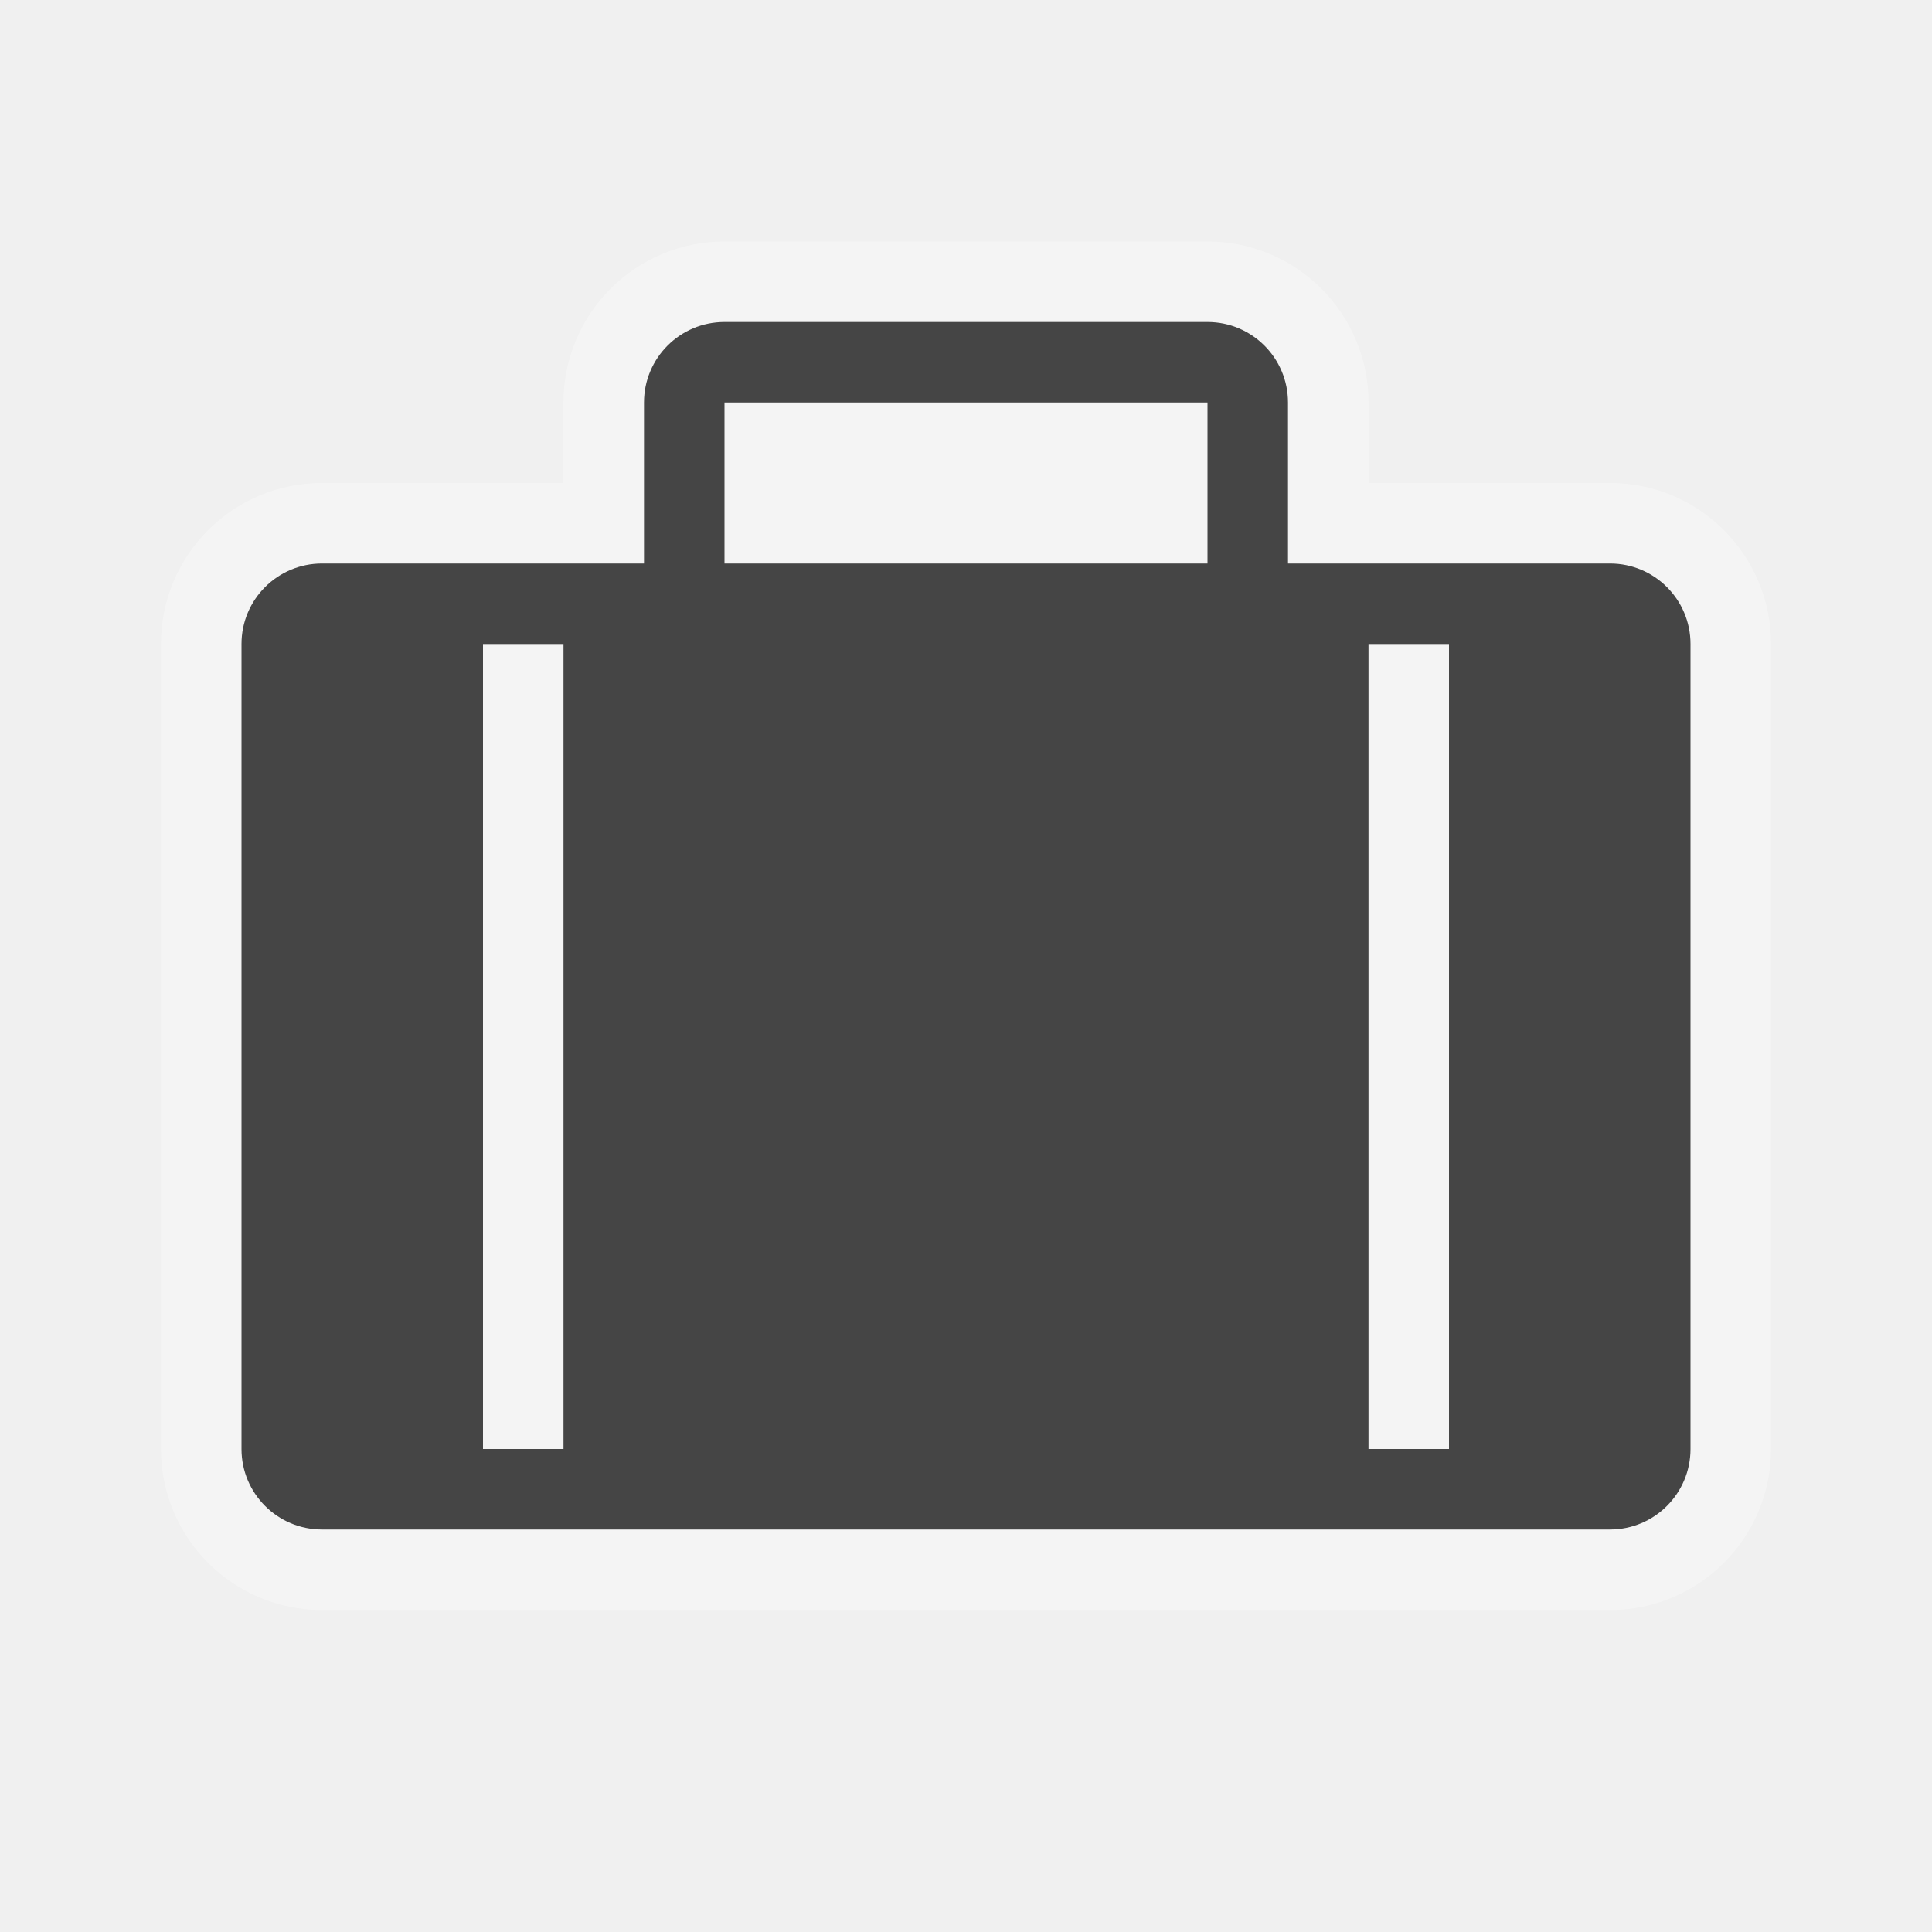
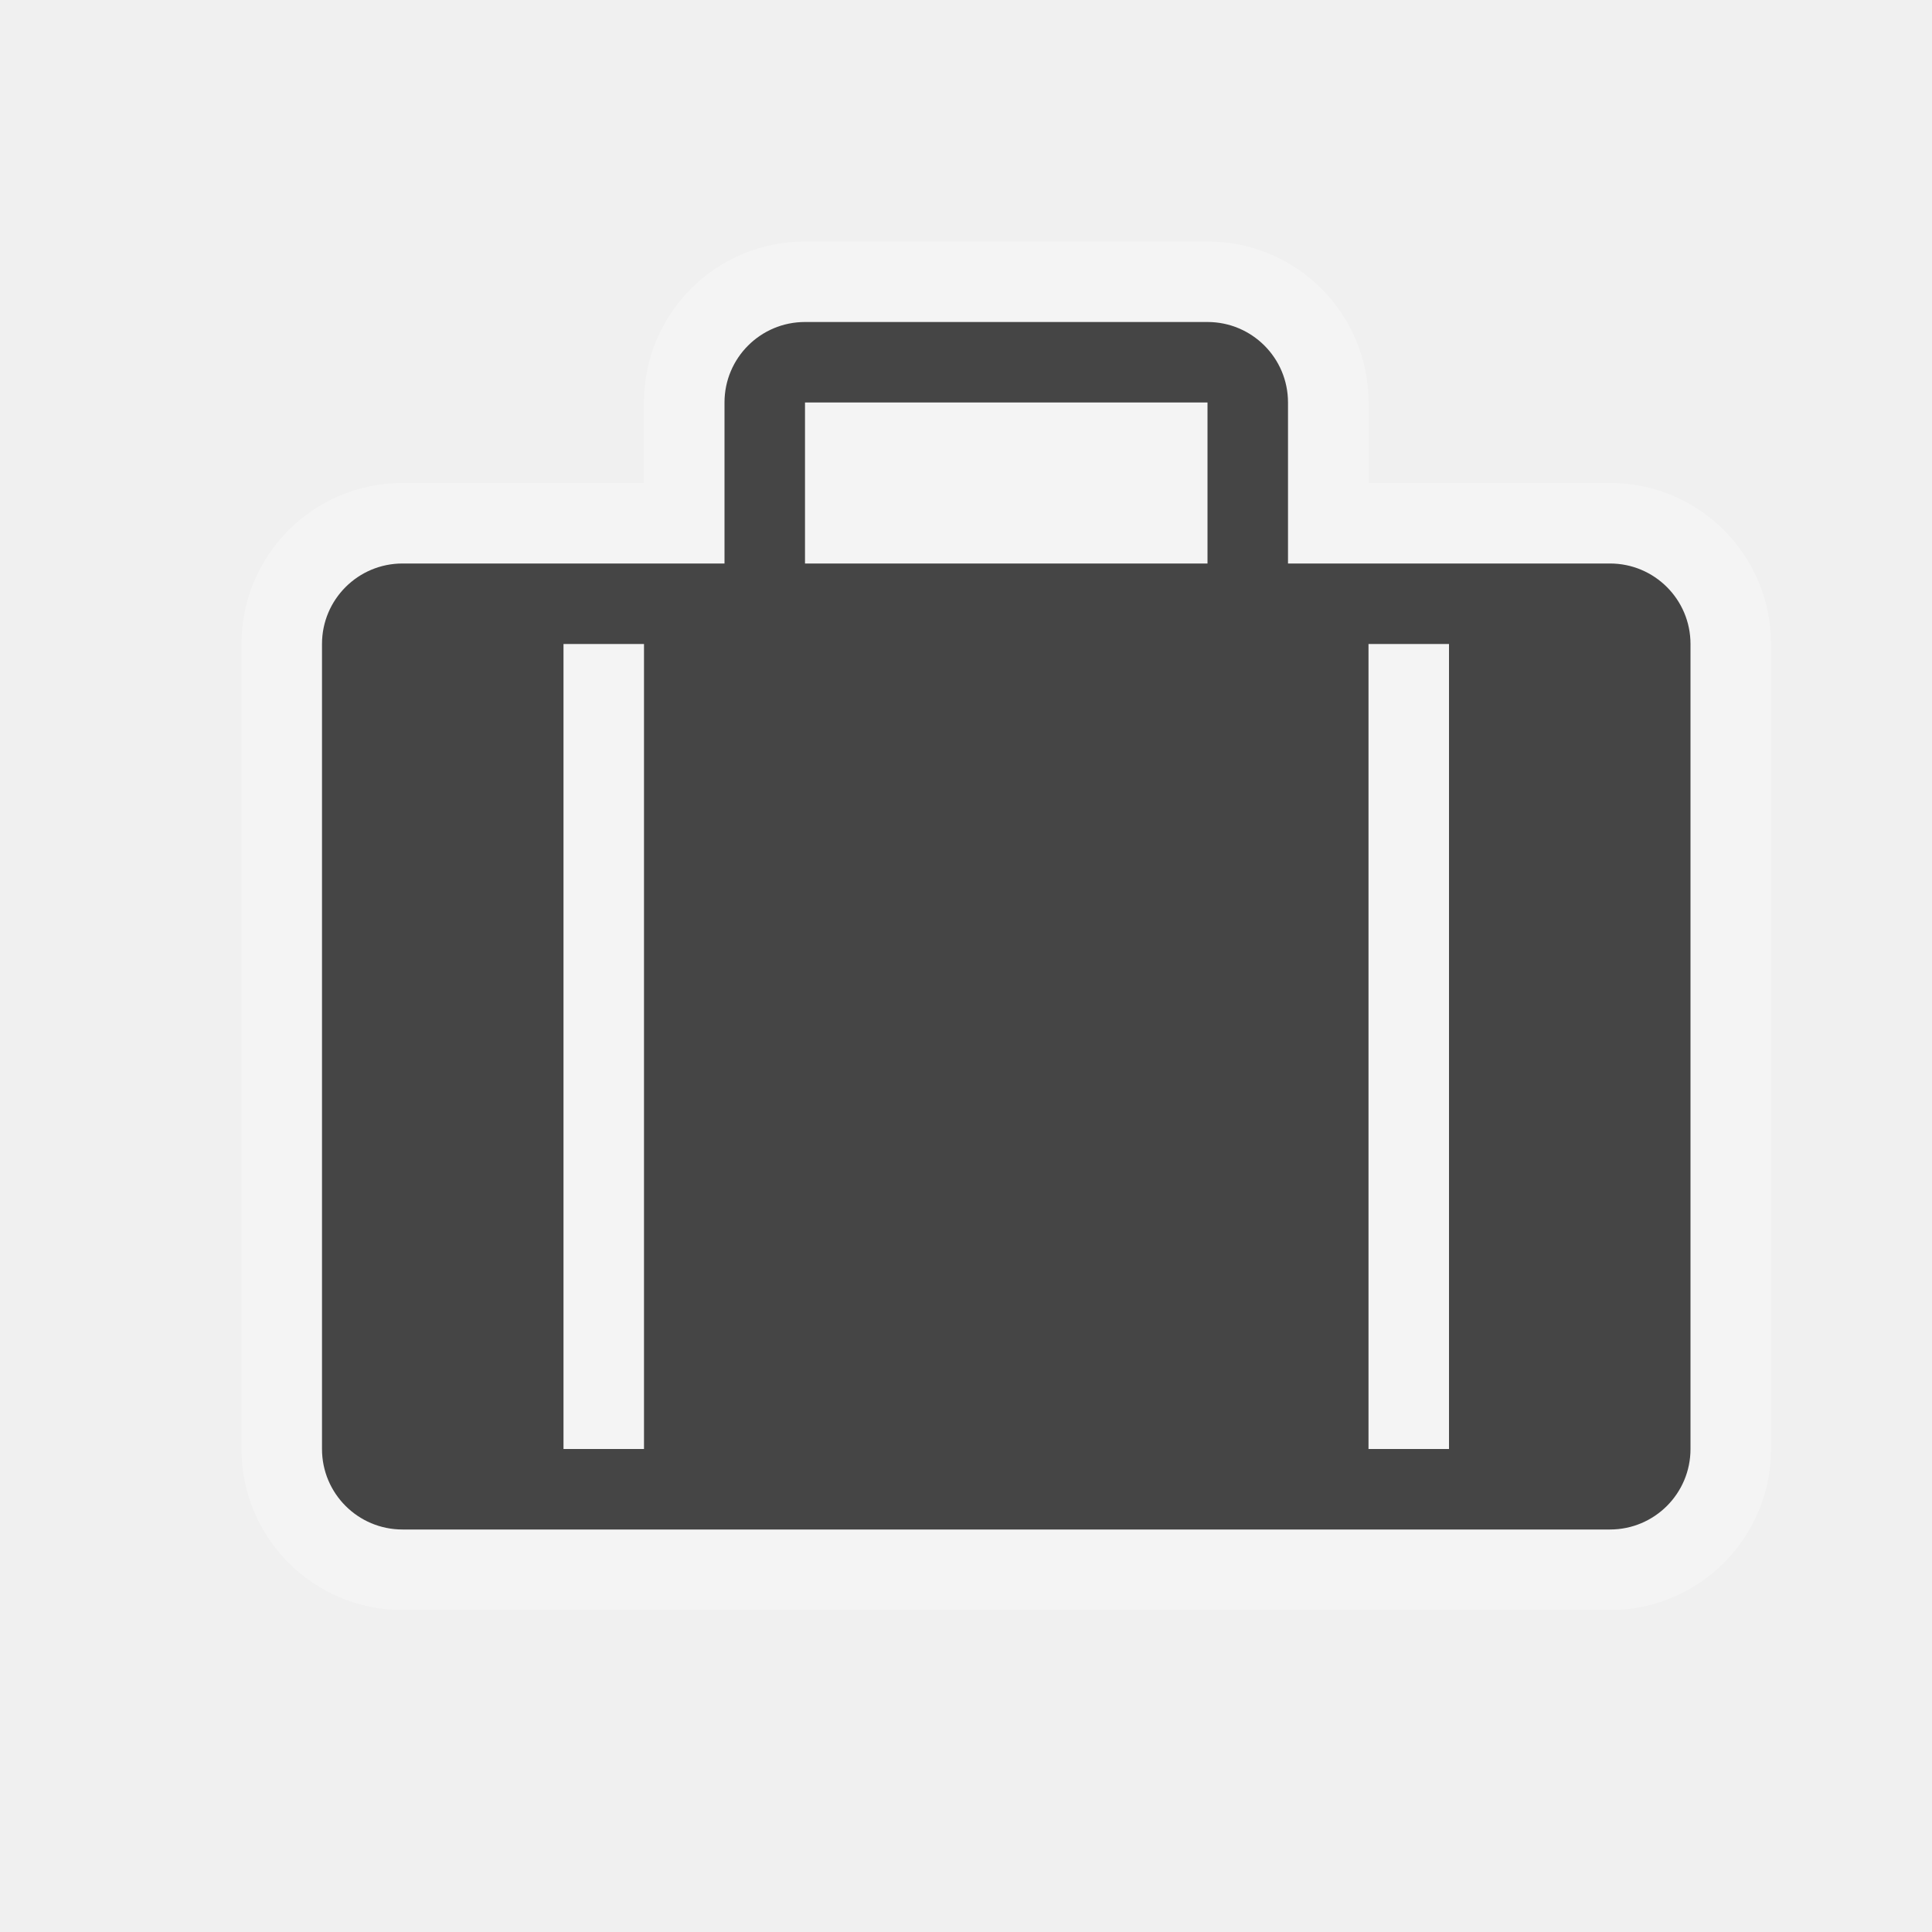
<svg xmlns="http://www.w3.org/2000/svg" version="1.1" id="svg4460" x="0px" y="0px" width="24px" height="24px" viewBox="-402.5 403.5 24 24" enable-background="new -402.5 403.5 24 24" xml:space="preserve">
+   <defs id="defs21">
+ 	
+ 	
+ </defs>
  <g id="layer1" transform="translate(0,-1028.362)">
</g>
-   <g id="travel_x5F_agency">
-     <path opacity="0.3" fill="#FFFFFF" stroke="#FFFFFF" stroke-width="2" stroke-miterlimit="10" d="M-382.5,410.5h-4v-2   c0-0.553-0.448-1-1-1h-6c-0.552,0-1,0.447-1,1v2h-4c-0.552,0-1,0.447-1,1v10c0,0.553,0.448,1,1,1h16c0.552,0,1-0.447,1-1v-10   C-381.5,410.947-381.948,410.5-382.5,410.5z" />
-     <path fill="#454545" d="M-382.5,410.5h-4v-2c0-0.553-0.448-1-1-1h-6c-0.552,0-1,0.447-1,1v2h-4c-0.552,0-1,0.447-1,1v10   c0,0.553,0.448,1,1,1h16c0.552,0,1-0.447,1-1v-10C-381.5,410.947-381.948,410.5-382.5,410.5z M-395.5,421.5h-1v-10h1V421.5z    M-387.5,410.5h-6v-2h6V410.5z M-384.5,421.5h-1v-10h1V421.5z" />
-   </g>
+   <path style="opacity:0.3;fill:#ffffff;stroke:#ffffff;stroke-width:2;stroke-miterlimit:10;stroke-opacity:1;fill-opacity:1" id="path17" d="m -382.5,410.5 -4,0 0,-2 c 0,-0.553 -0.448,-1 -1,-1 l -5,0 c -0.552,0 -1,0.447 -1,1 l 0,2 -4,0 c -0.552,0 -1,0.447 -1,1 l 0,10 c 0,0.553 0.448,1 1,1 l 15,0 c 0.552,0 1,-0.447 1,-1 l 0,-10 c 0,-0.553 -0.448,-1 -1,-1 z" stroke-miterlimit="10" />
+   <path style="fill:#454545" id="path19" d="m -382.5,410.5 -4,0 0,-2 c 0,-0.553 -0.448,-1 -1,-1 l -5,0 c -0.552,0 -1,0.447 -1,1 l 0,2 -4,0 c -0.552,0 -1,0.447 -1,1 l 0,10 c 0,0.553 0.448,1 1,1 l 15,0 c 0.552,0 1,-0.447 1,-1 l 0,-10 c 0,-0.553 -0.448,-1 -1,-1 z m -12,11 -1,0 0,-10 1,0 z m 7,-11 -5,0 0,-2 5,0 z m 3,11 -1,0 0,-10 1,0 z" />
</svg>
